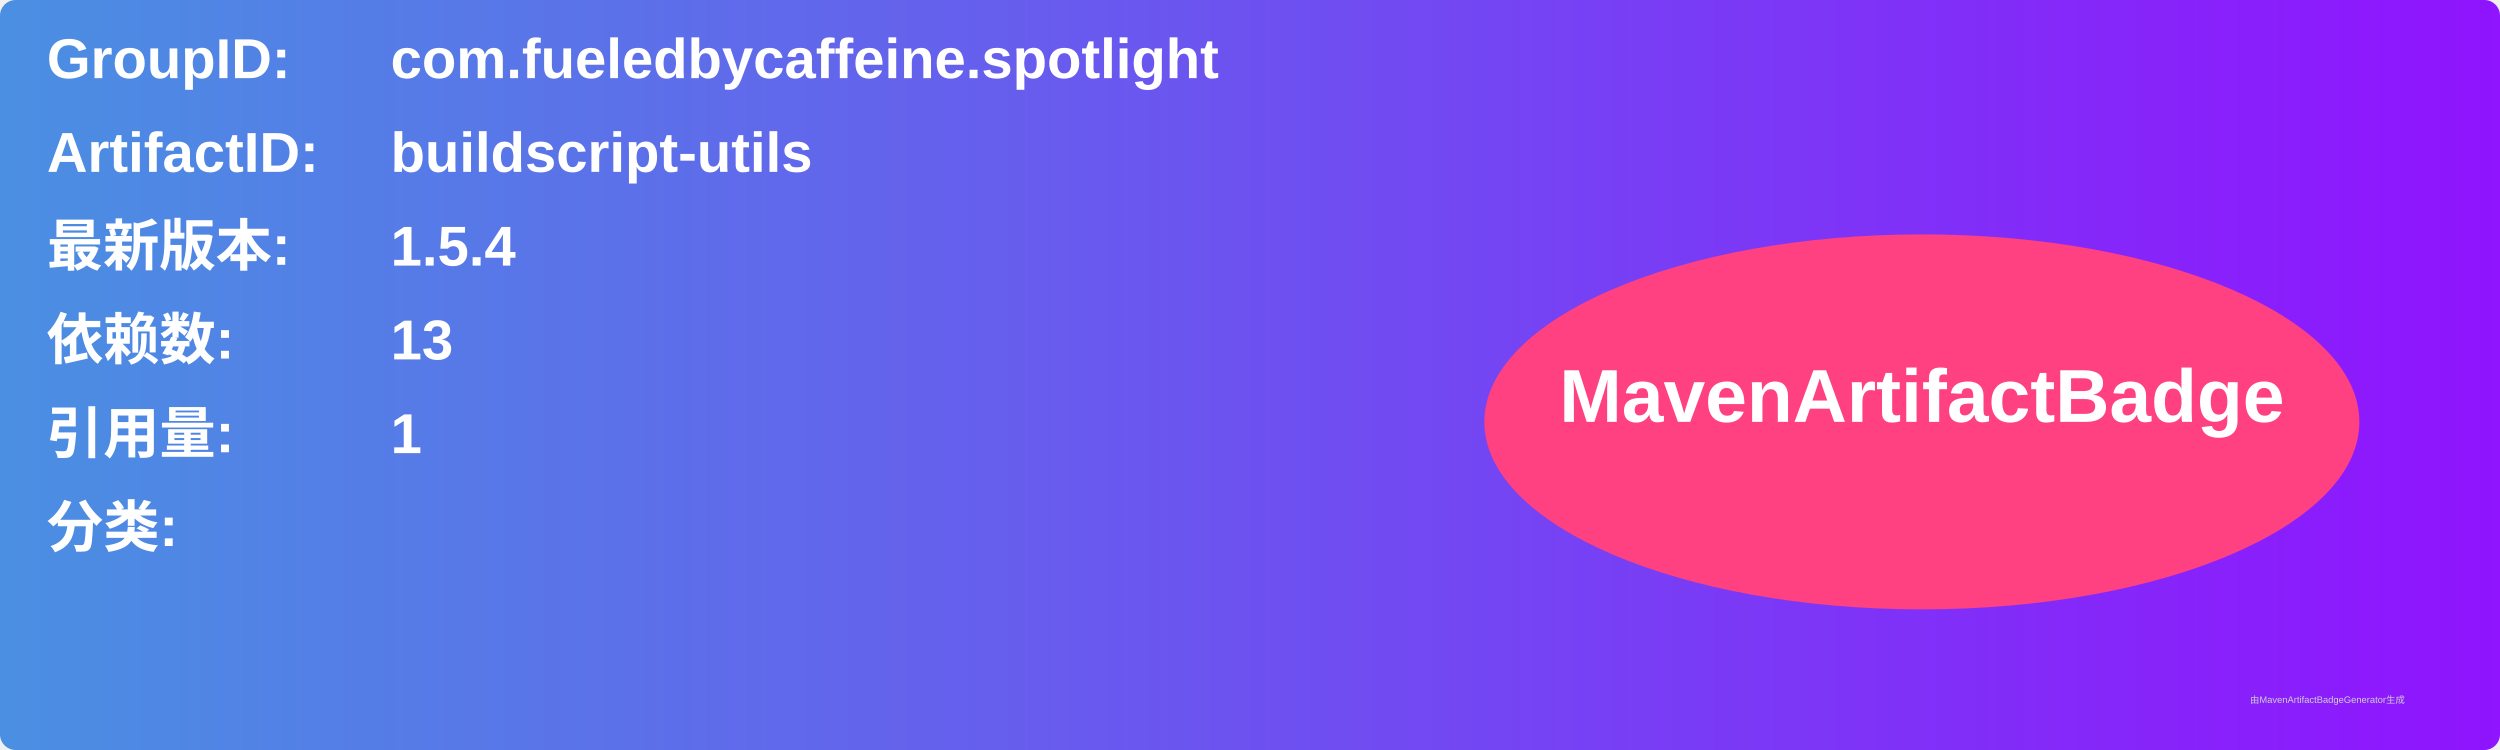
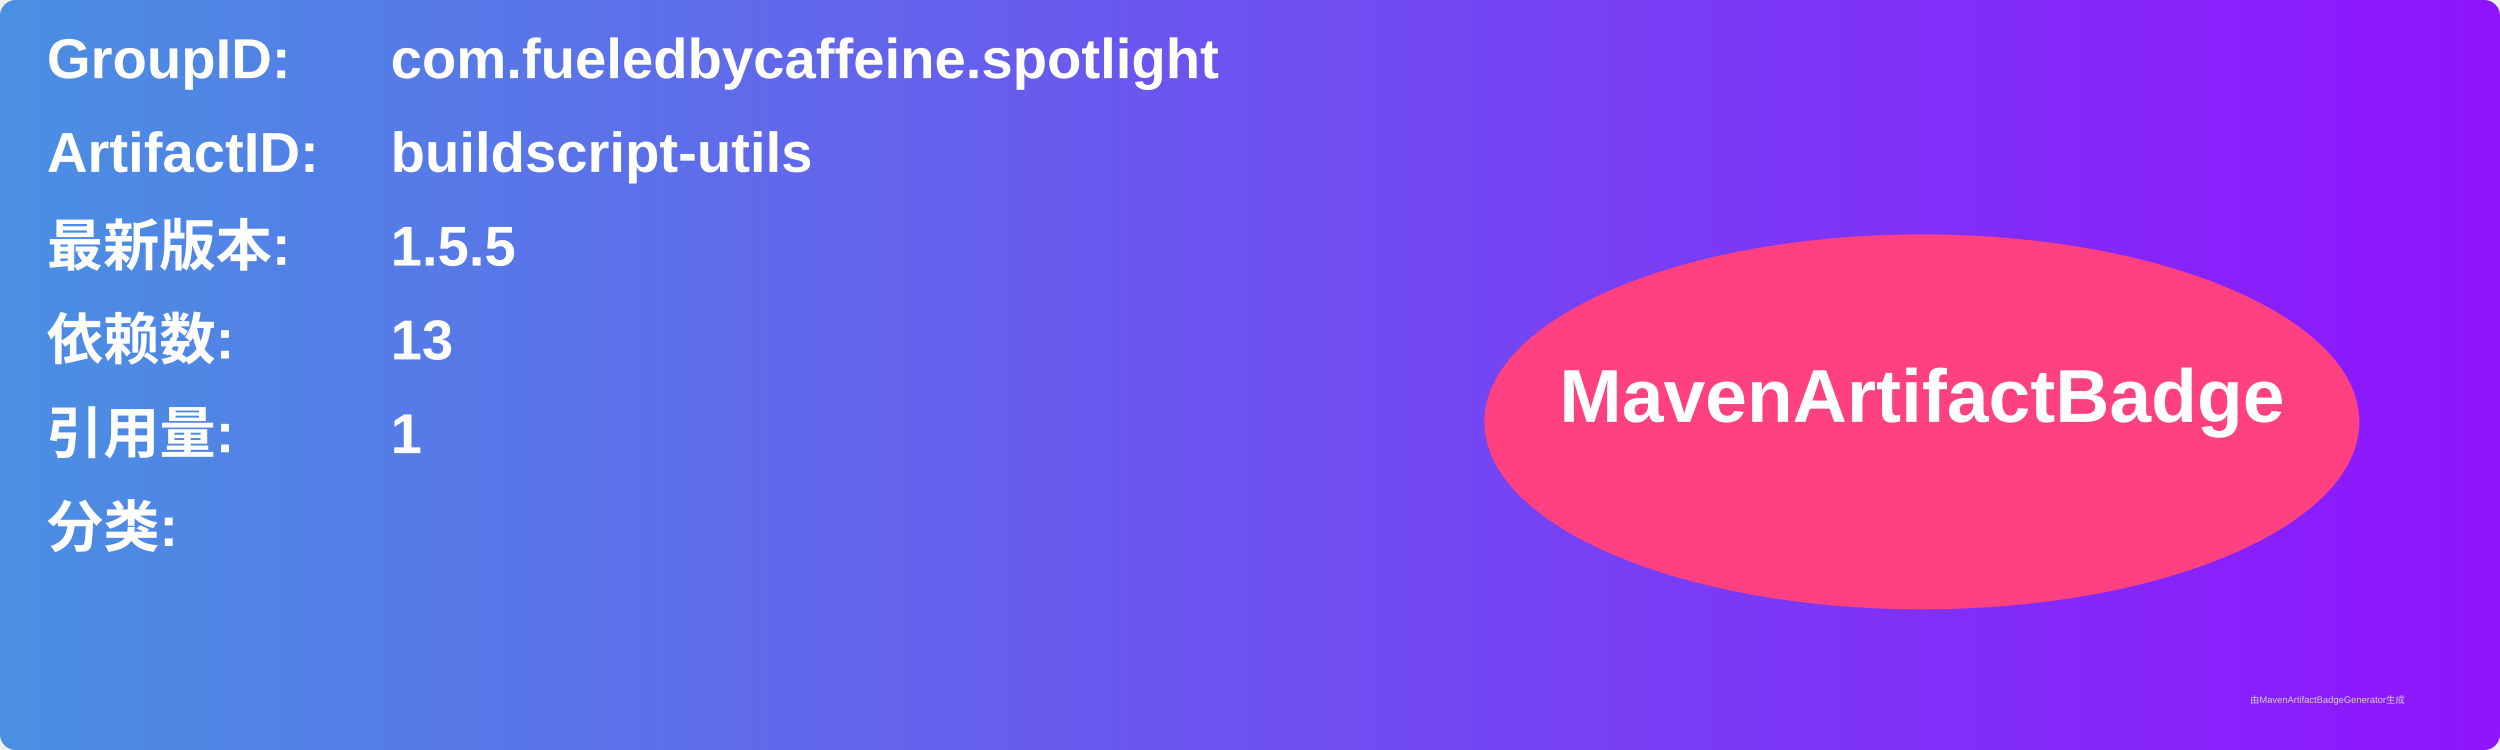
<svg xmlns="http://www.w3.org/2000/svg" width="800" height="240" viewBox="0 0 800 240">
  <linearGradient id="grad" x1="0%" y1="0%" x2="100%" y2="0%">
    <stop offset="0%" stop-color="#4a90e2" />
    <stop offset="100%" stop-color="#9013fe" />
  </linearGradient>
  <rect width="100%" height="100%" rx="5" ry="5" fill="url(#grad)" />
  <g transform="translate(15, 15)">
    <text x="0" y="10" font-family="Arial" font-size="18" fill="white" font-weight="bold" width="260">GroupID:</text>
    <text x="110" y="10" font-family="Arial" font-size="18" fill="white" font-weight="bold" width="460">com.fueledbycaffeine.spotlight</text>
    <text x="0" y="40" font-family="Arial" font-size="18" fill="white" font-weight="bold" width="260">ArtifactID:</text>
    <text x="110" y="40" font-family="Arial" font-size="18" fill="white" font-weight="bold" width="460">buildscript-utils</text>
    <text x="0" y="70" font-family="Arial" font-size="18" fill="white" font-weight="bold">最新版本:</text>
    <text x="110" y="70" font-family="Arial" font-size="18" fill="white" font-weight="bold">
-       <tspan font-weight="bold">1.5.4</tspan>
+       <tspan font-weight="bold">1.5.5</tspan>
    </text>
    <text x="0" y="100" font-family="Arial" font-size="18" fill="white" font-weight="bold">依赖数: </text>
    <text x="110" y="100" font-family="Arial" font-size="18" fill="white">
      <tspan font-weight="bold">13</tspan>
    </text>
    <text x="0" y="130" font-family="Arial" font-size="18" fill="white" font-weight="bold">引用量: </text>
    <text x="110" y="130" font-family="Arial" font-size="18" fill="white">
      <tspan font-weight="bold">1</tspan>
    </text>
    <text x="0" y="160" font-family="Arial" font-size="18" fill="white" font-weight="bold">分类:</text>
    <text x="10" y="190" font-family="Arial" font-size="10" fill="white">
      <tspan font-weight="bold" />
    </text>
    <ellipse cx="600" cy="120" rx="140" ry="60" fill="#ff4081" />
    <text x="600" y="120" text-anchor="middle" font-family="Arial" font-size="24" fill="white" font-weight="bold">MavenArtifactBadge</text>
  </g>
  <text x="720" y="225" font-family="Arial" font-size="3" fill="#d0d0d0">由MavenArtifactBadgeGenerator生成</text>
</svg>
